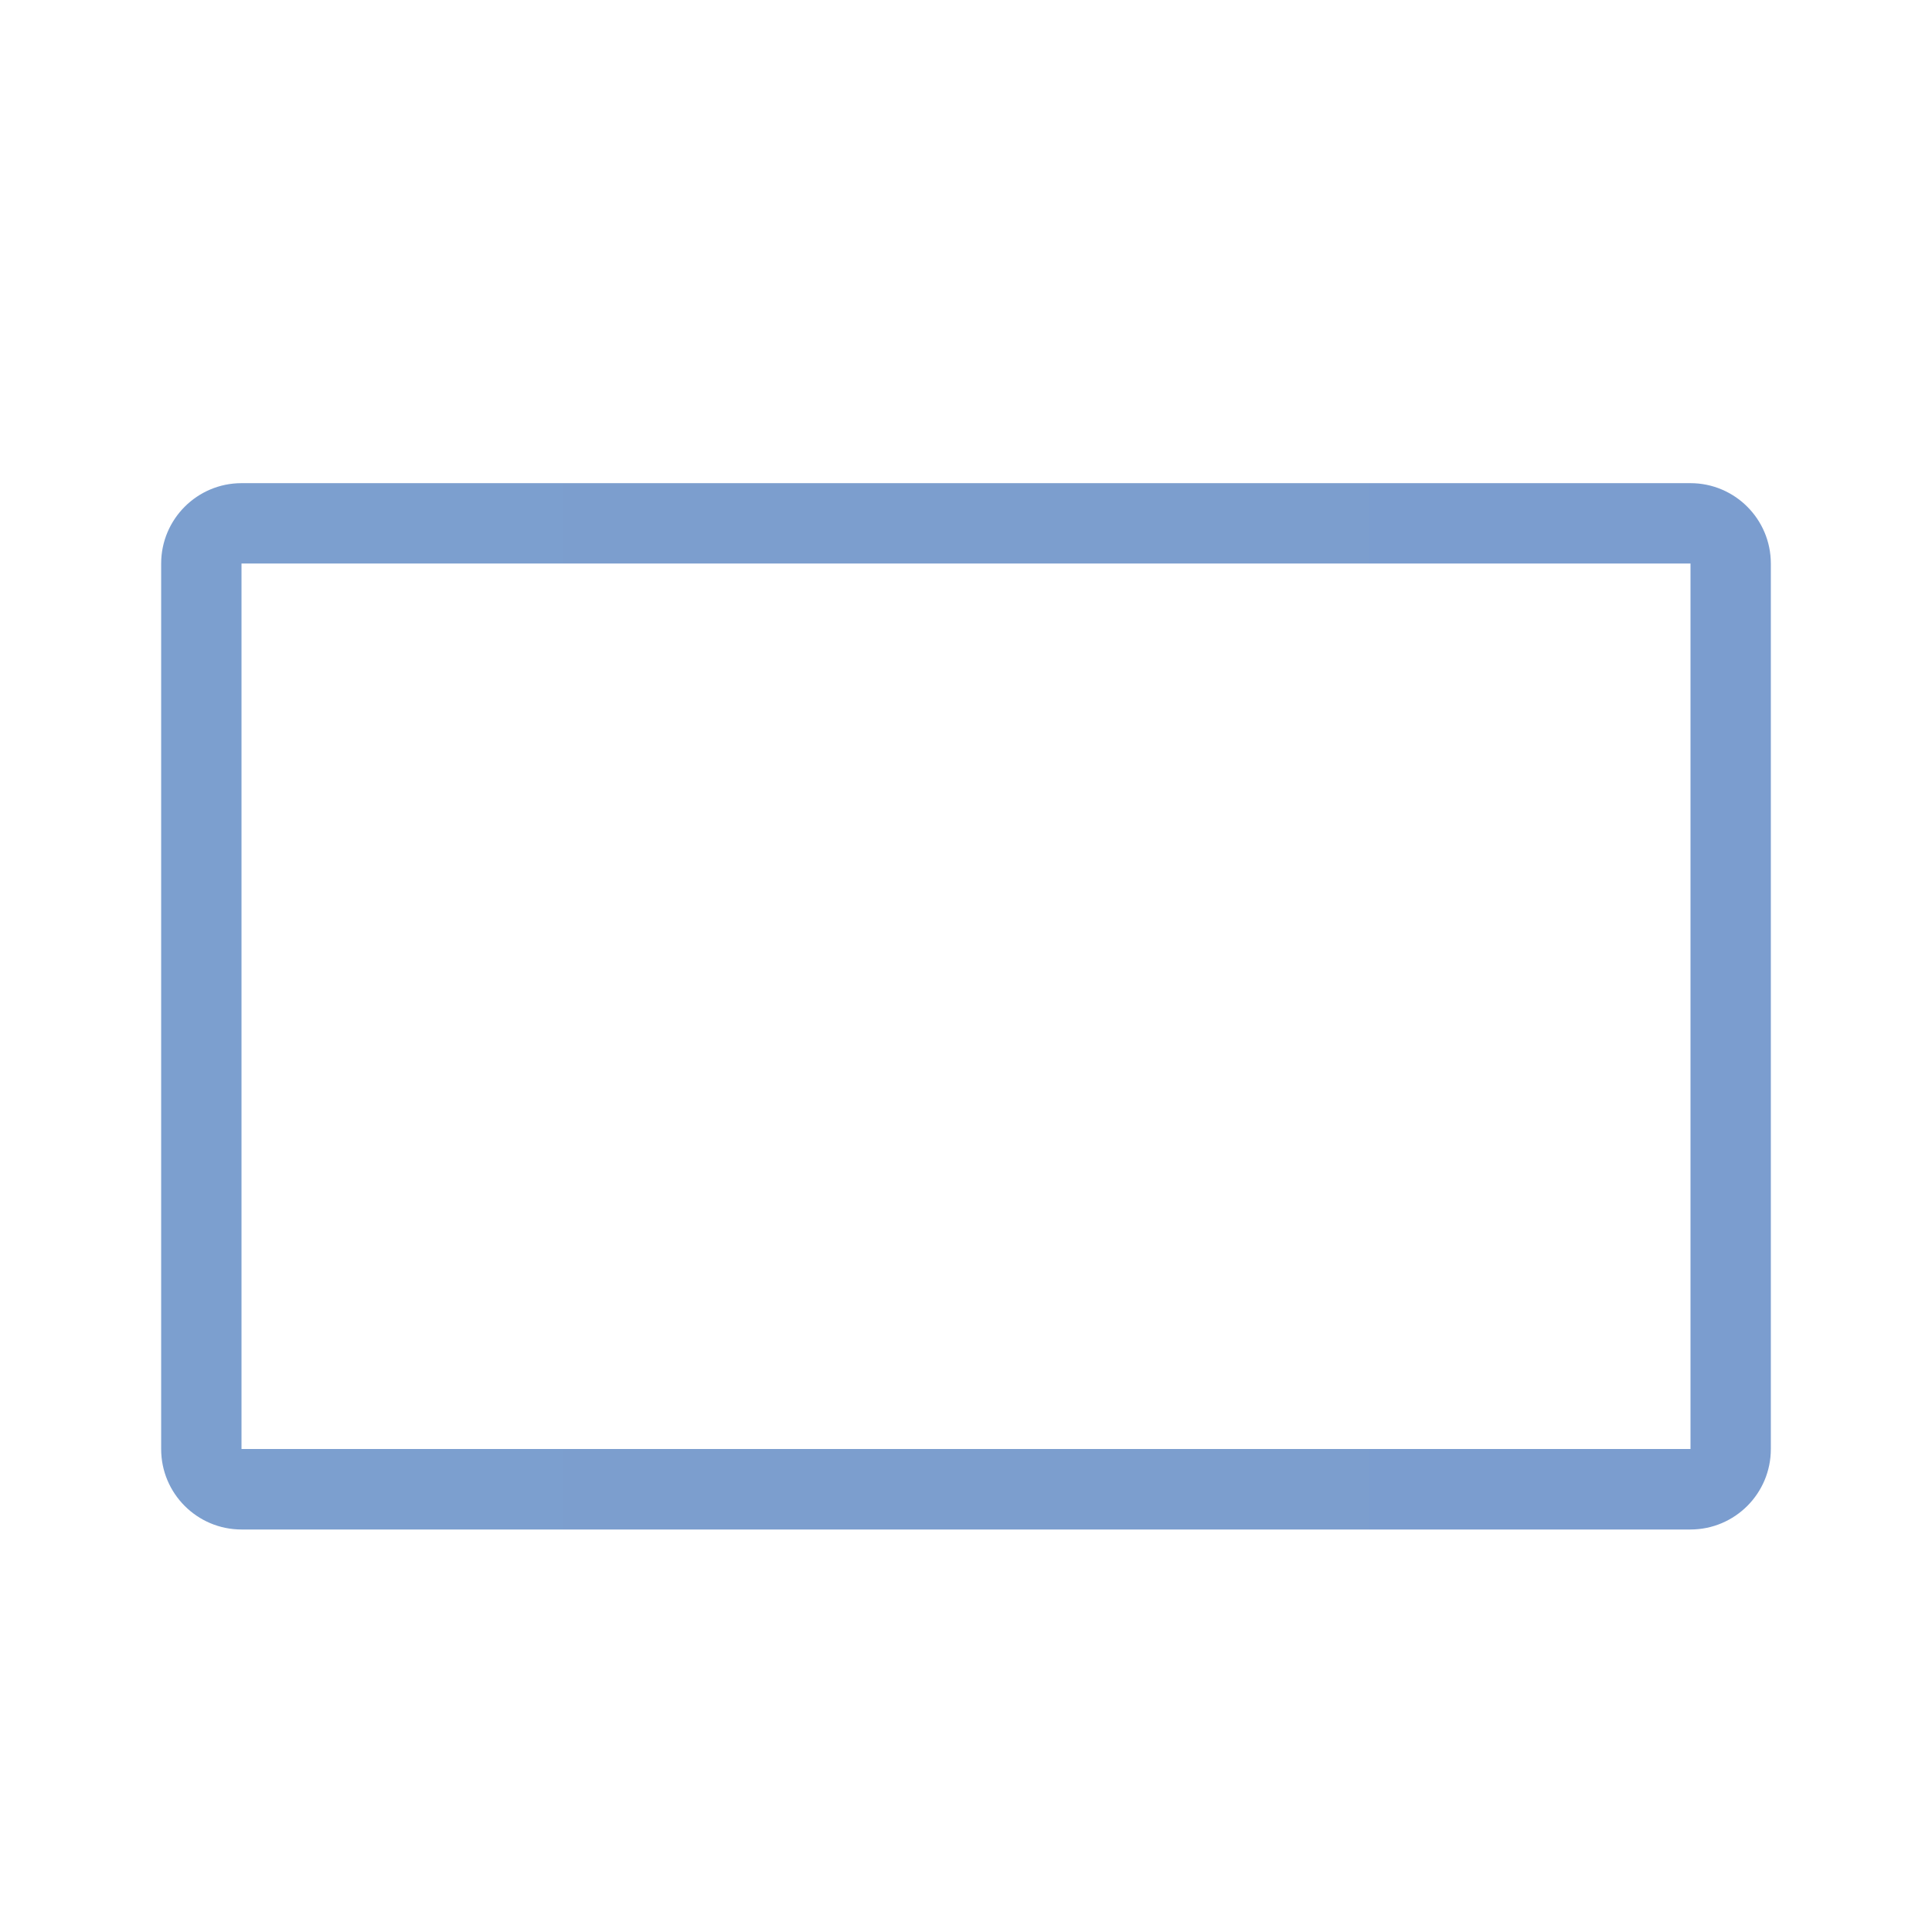
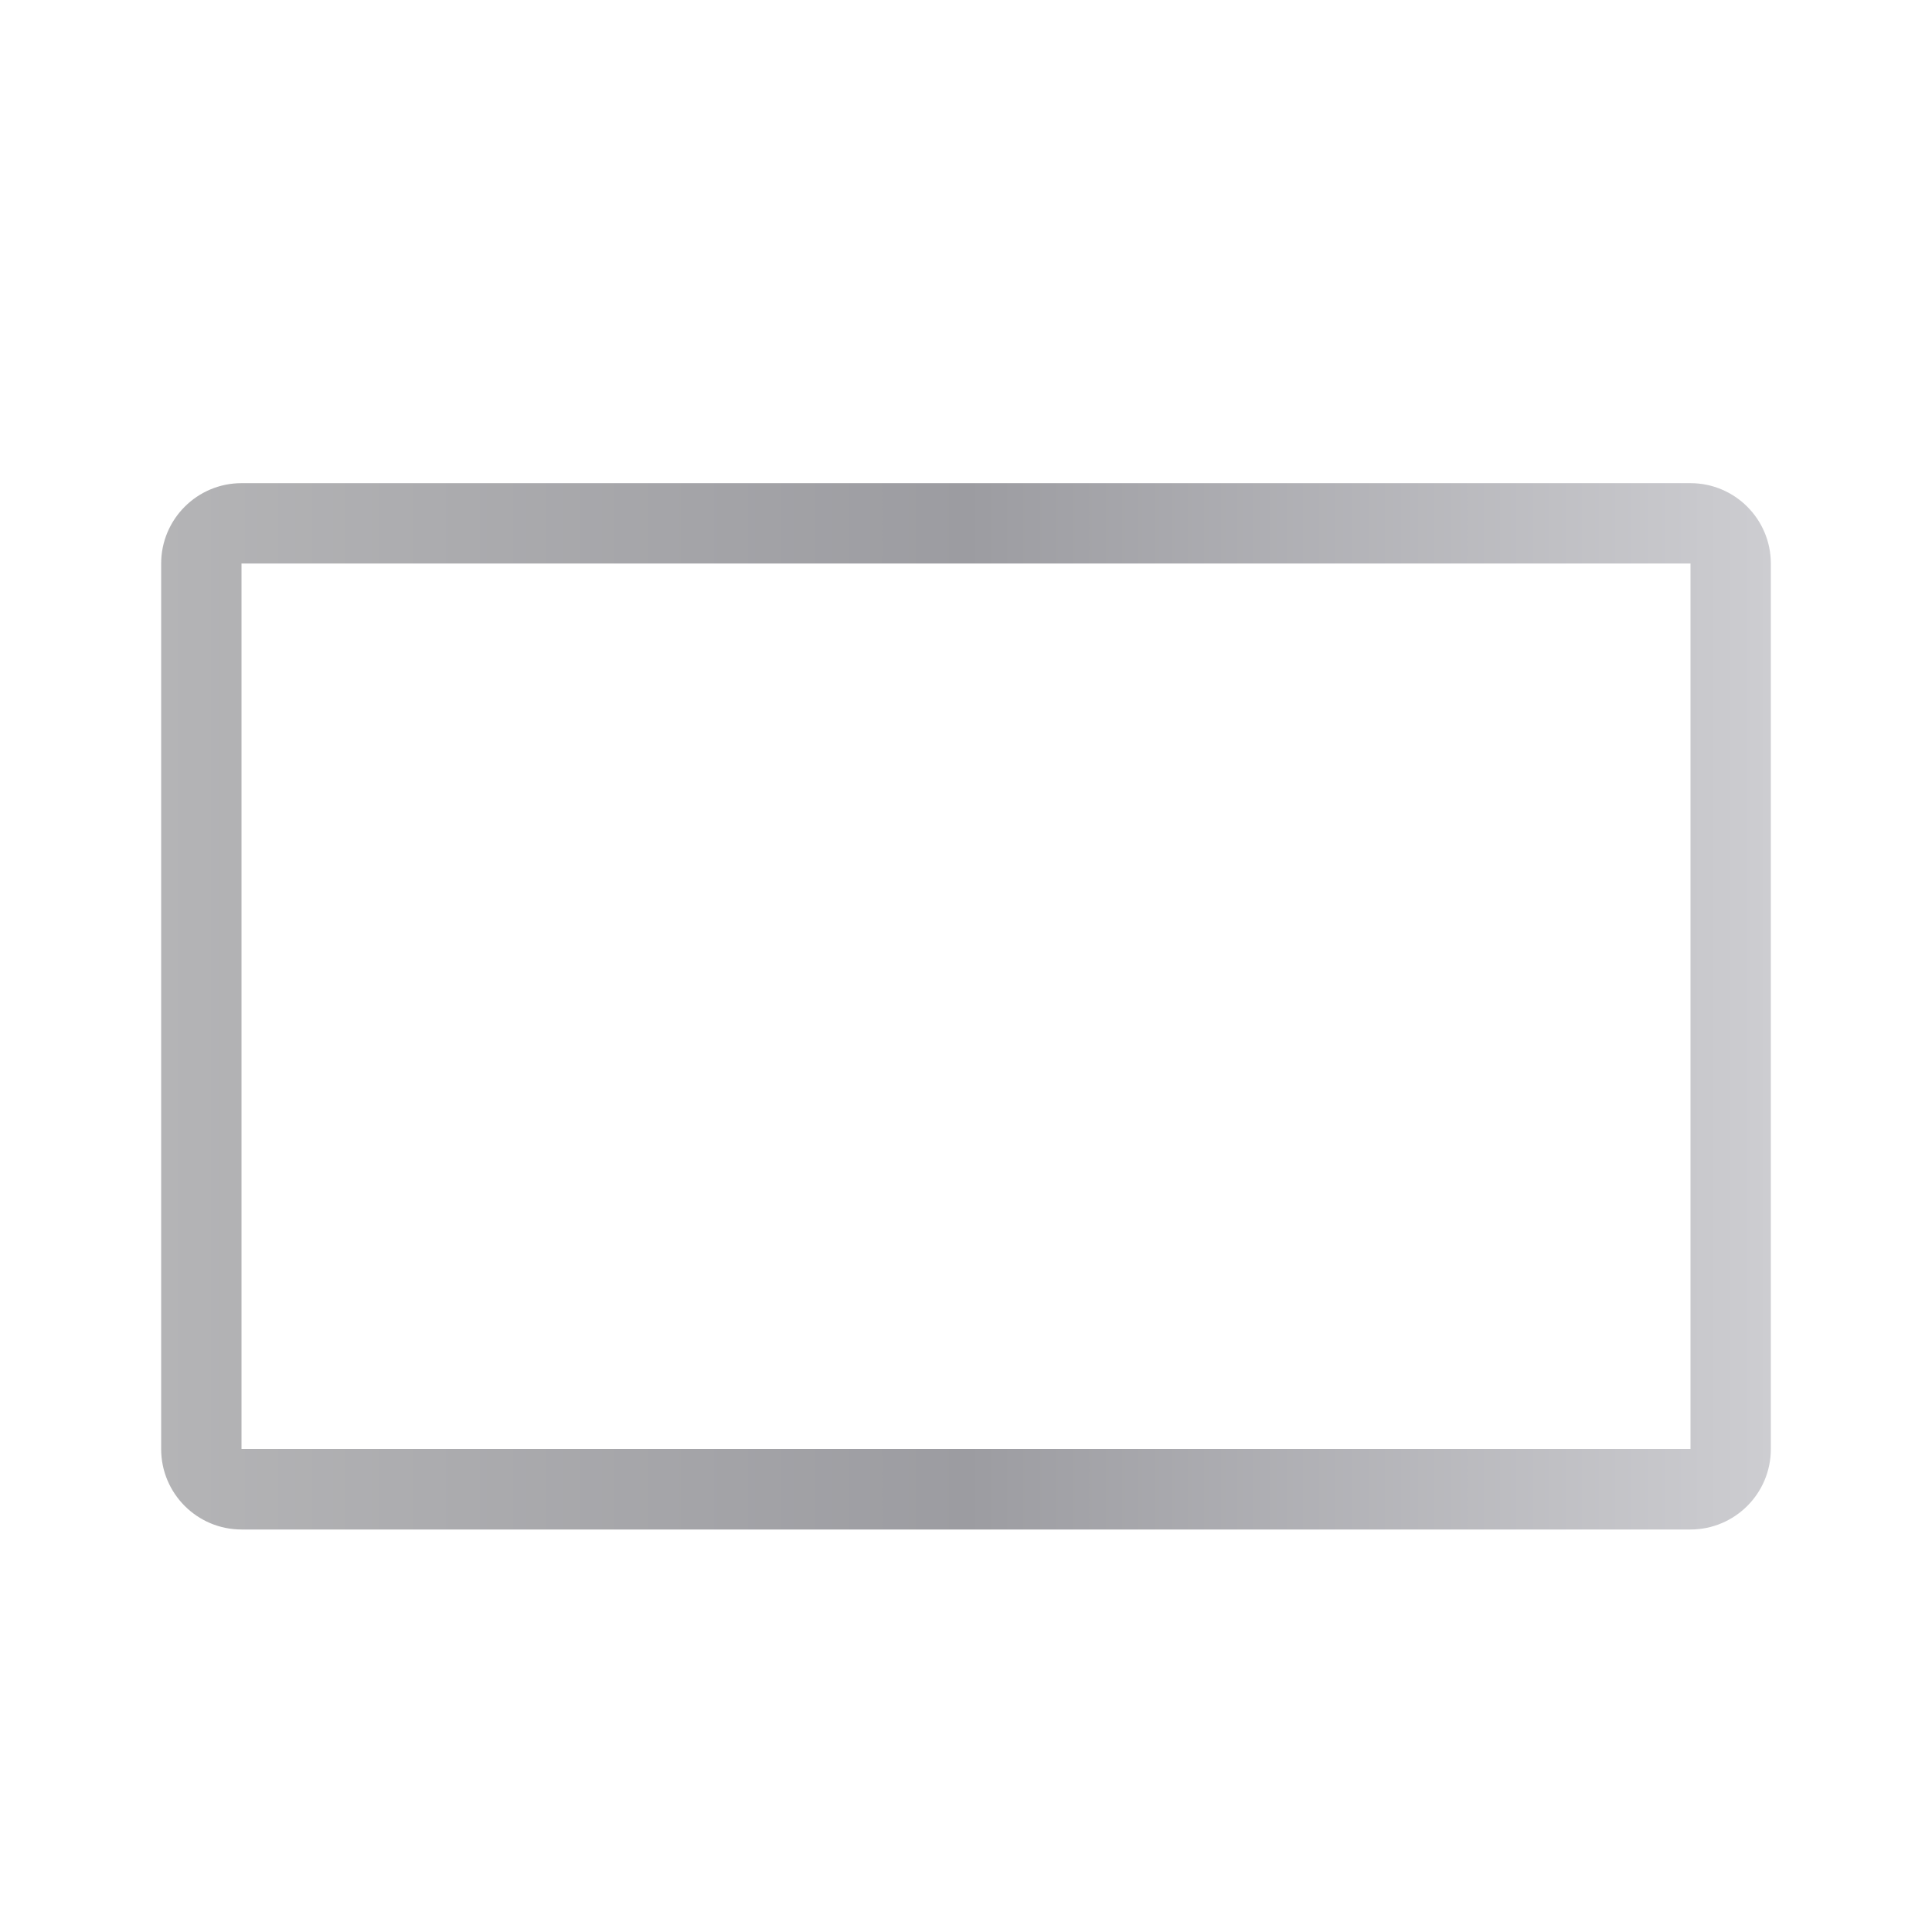
<svg xmlns="http://www.w3.org/2000/svg" height="24" viewBox="0 0 24 24" width="24">
  <linearGradient id="a" gradientUnits="userSpaceOnUse" x1="2.001" x2="21.999" y1="12.5" y2="12.5">
-     <stop offset="0" stop-color="#7c9fcf" />
-     <stop offset=".5" stop-color="#7c9ece" />
-     <stop offset="1" stop-color="#7b9dcf" />
+     <stop offset="0" stop-color="#b4b4b6" />
+     <stop offset=".5" stop-color="#9c9ca1" />
+     <stop offset="1" stop-color="#cdcdd1" />
  </linearGradient>
  <path d="m3 6.002a.999.999 0 0 0 -.998.998v11a.999.999 0 0 0 .998 1h18a.999.999 0 0 0 .998-1v-11a.999.999 0 0 0 -.998-.998zm0 .998h18v11h-18z" fill="url(#a)" stroke-width=".199" />
</svg>
